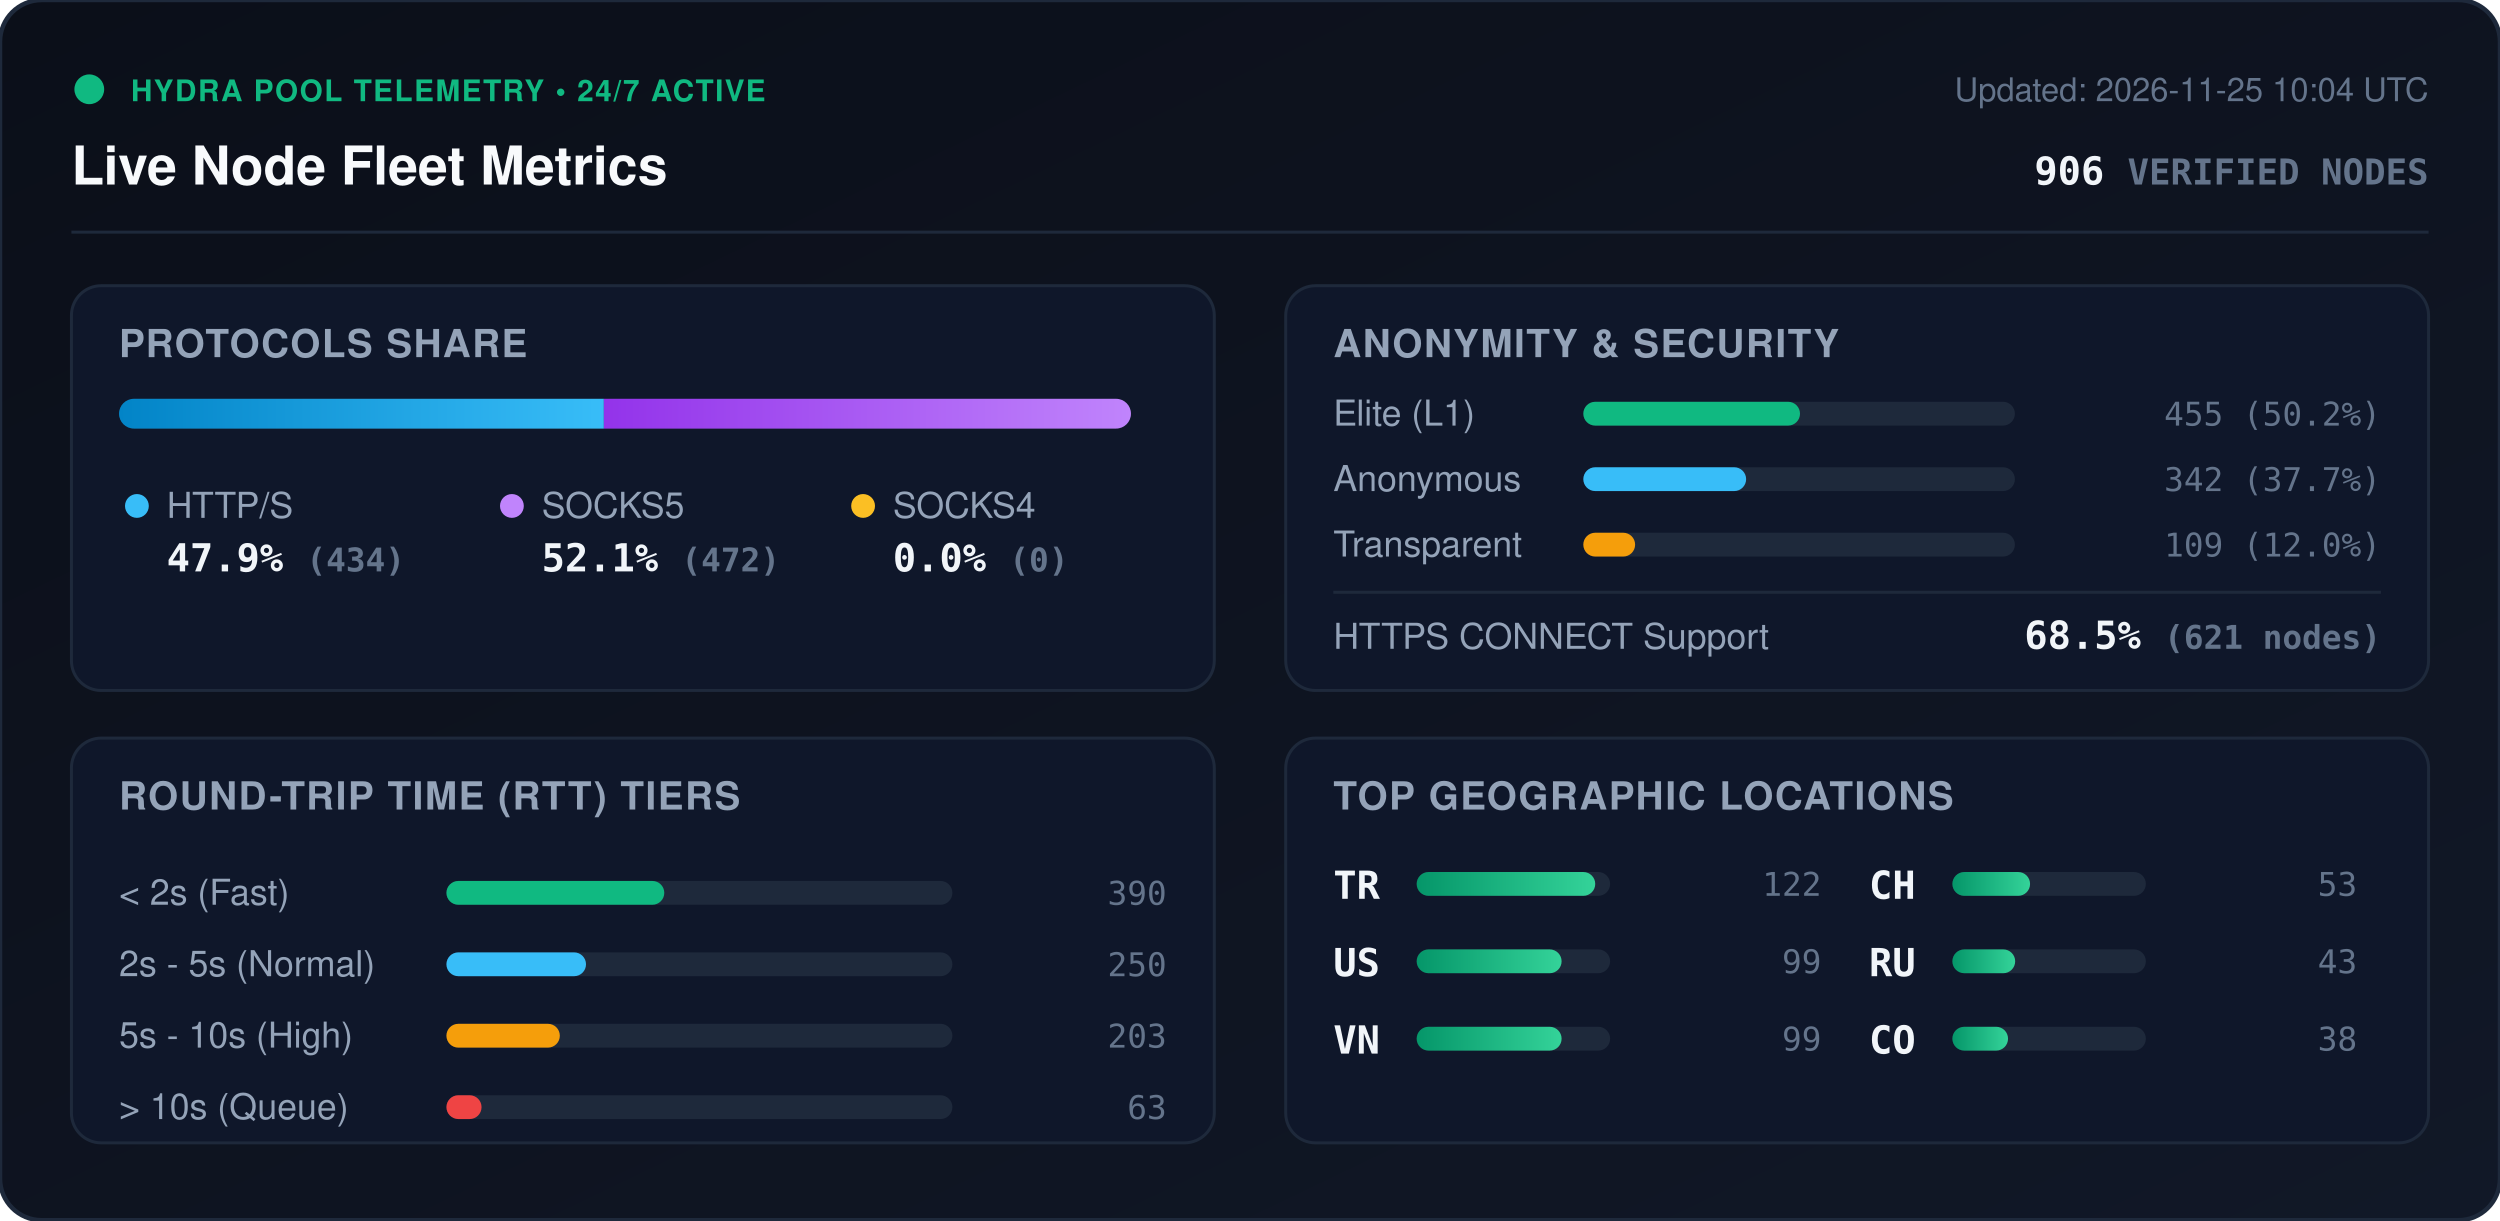
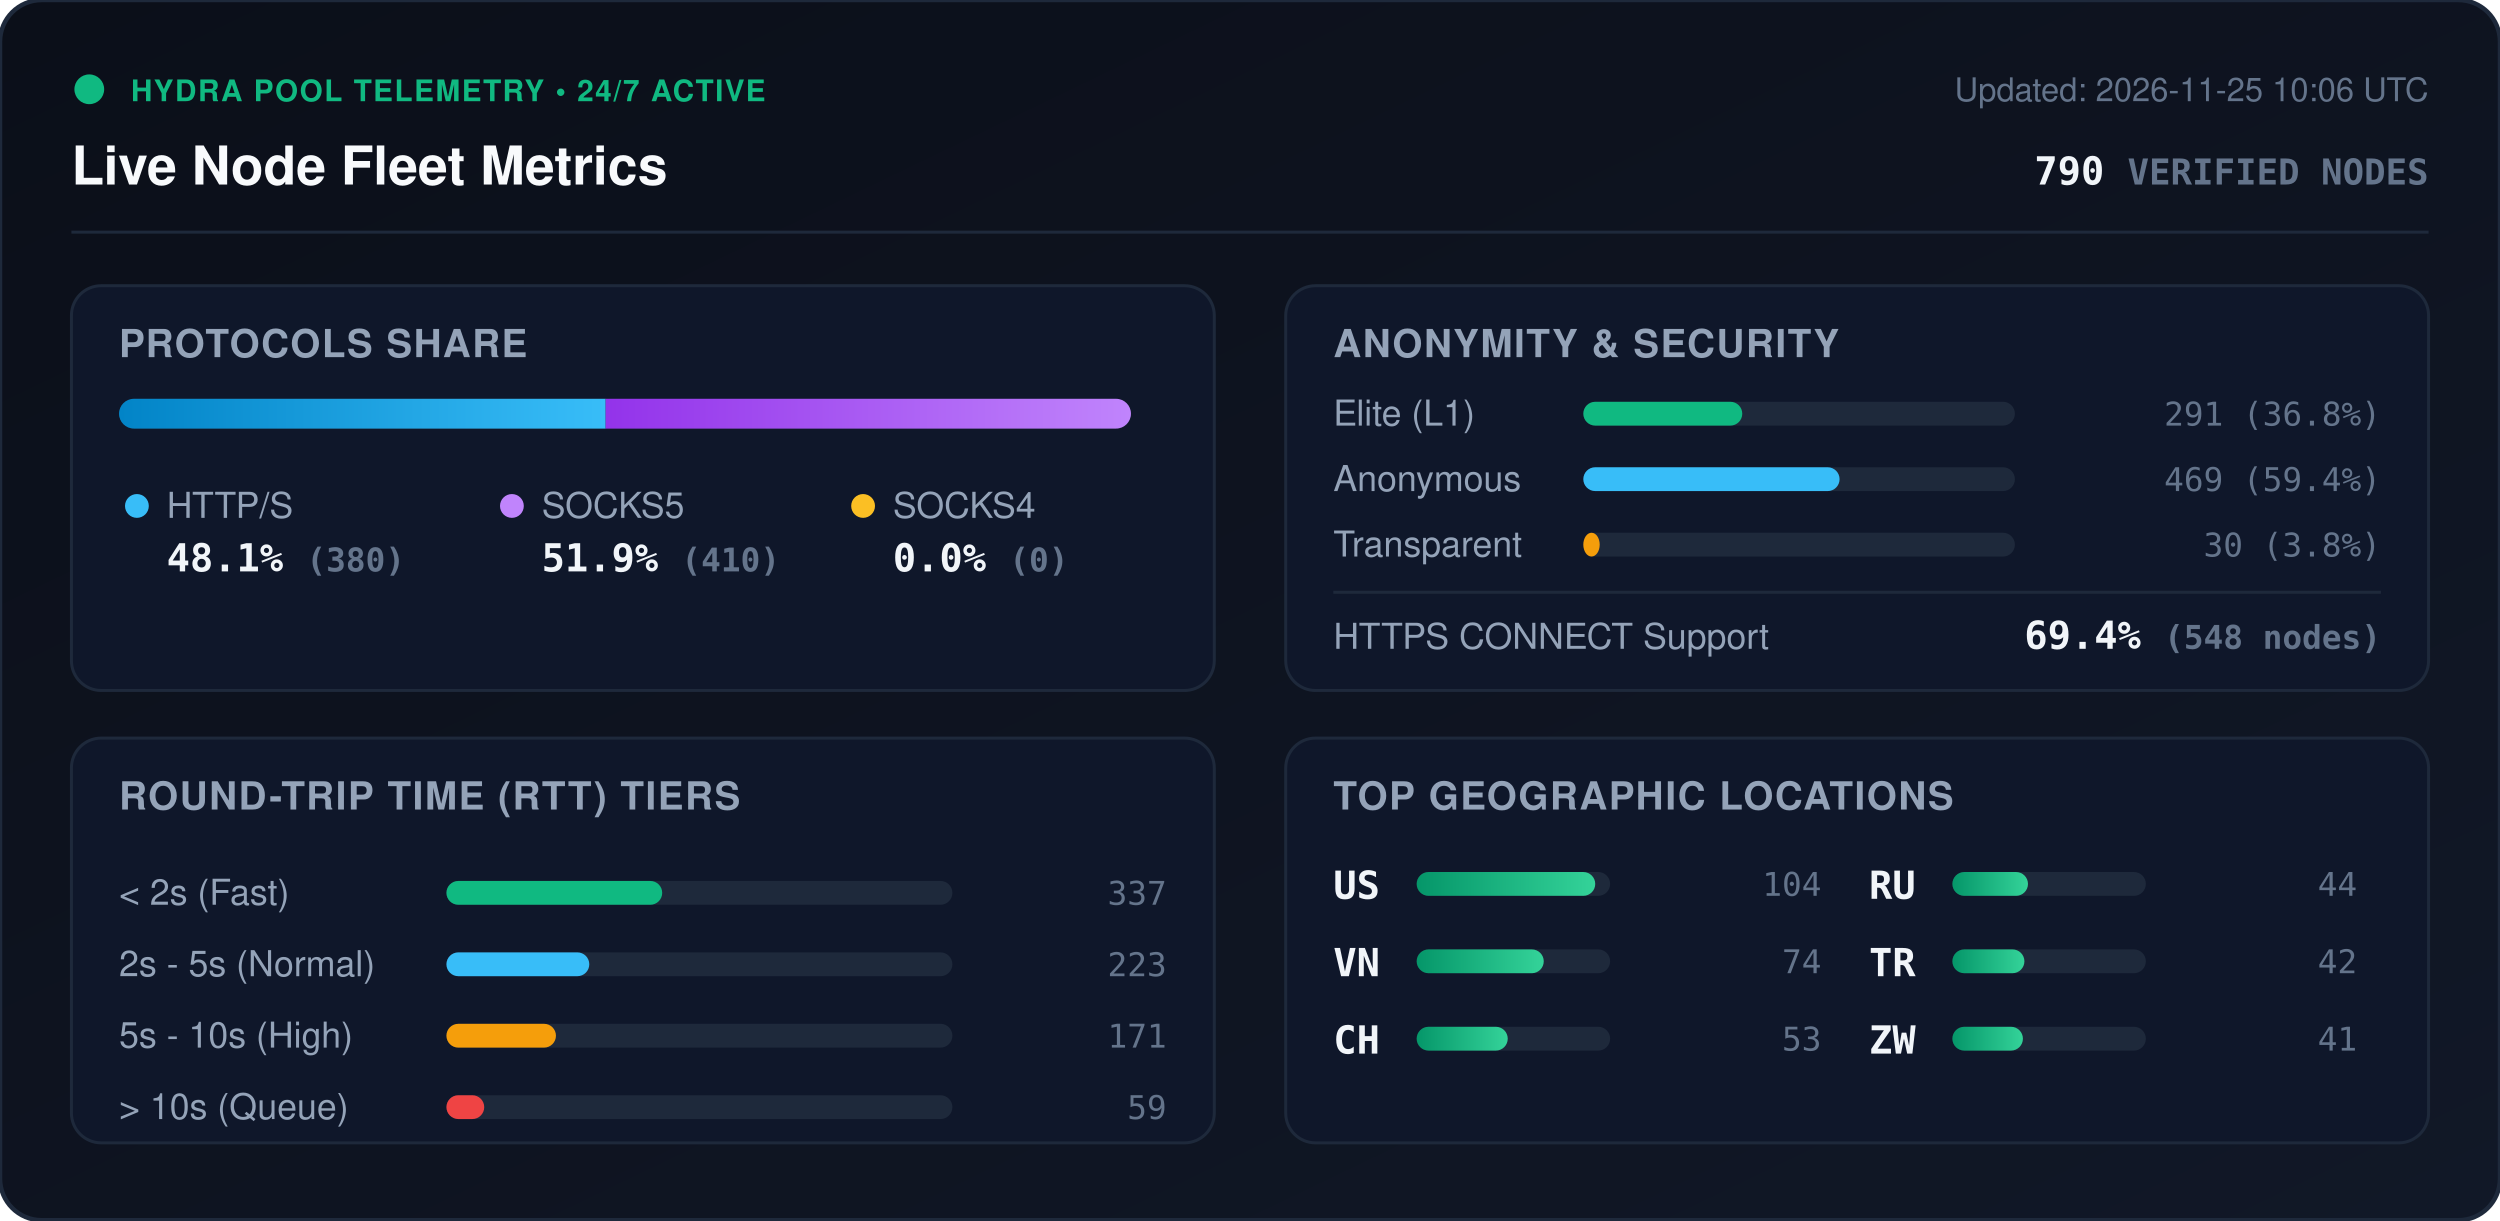
<svg xmlns="http://www.w3.org/2000/svg" viewBox="0 0 840 410" width="840" height="410" style="max-width: 100%; height: auto;">
  <defs>
    <linearGradient id="bg" x1="0%" y1="0%" x2="100%" y2="100%">
      <stop offset="0%" stop-color="#0b0f19" />
      <stop offset="100%" stop-color="#111827" />
    </linearGradient>
    <linearGradient id="bar-http" x1="0%" y1="0%" x2="100%" y2="0%">
      <stop offset="0%" stop-color="#0284c7" />
      <stop offset="100%" stop-color="#38bdf8" />
    </linearGradient>
    <linearGradient id="bar-socks5" x1="0%" y1="0%" x2="100%" y2="0%">
      <stop offset="0%" stop-color="#9333ea" />
      <stop offset="100%" stop-color="#c084fc" />
    </linearGradient>
    <linearGradient id="bar-socks4" x1="0%" y1="0%" x2="100%" y2="0%">
      <stop offset="0%" stop-color="#d97706" />
      <stop offset="100%" stop-color="#fbbf24" />
    </linearGradient>
    <linearGradient id="bar-green" x1="0%" y1="0%" x2="100%" y2="0%">
      <stop offset="0%" stop-color="#059669" />
      <stop offset="100%" stop-color="#34d399" />
    </linearGradient>
    <clipPath id="prog-track-clip">
      <rect width="340.0" height="10" rx="5" />
    </clipPath>
    <style>
      .title { font: 700 18px -apple-system, BlinkMacSystemFont, 'Segoe UI', Helvetica, Arial, sans-serif; fill: #f8fafc; }
      .sub { font: 500 11px -apple-system, BlinkMacSystemFont, 'Segoe UI', Helvetica, Arial, sans-serif; fill: #64748b; }
      .section-hdr { font: 600 13px -apple-system, BlinkMacSystemFont, 'Segoe UI', Helvetica, Arial, sans-serif; fill: #94a3b8; letter-spacing: 0.5px; }
      .metric-val { font: 700 13px -apple-system, BlinkMacSystemFont, 'Segoe UI', Helvetica, Arial, sans-serif; fill: #f1f5f9; }
      .metric-lbl { font: 500 12px -apple-system, BlinkMacSystemFont, 'Segoe UI', Helvetica, Arial, sans-serif; fill: #94a3b8; }
      .badge-txt { font: 700 10px -apple-system, BlinkMacSystemFont, 'Segoe UI', Helvetica, Arial, sans-serif; fill: #10b981; letter-spacing: 0.5px; }
      .mono { font-family: ui-monospace, SFMono-Regular, Menlo, Monaco, Consolas, monospace; }
      .pulse { animation: beacon 2s infinite ease-in-out; }
      @keyframes beacon { 0%, 100% { opacity: 1; } 50% { opacity: 0.35; } }
    </style>
  </defs>
  <rect width="840" height="410" rx="14" fill="url(#bg)" stroke="#1e293b" stroke-width="1.5" />
  <g transform="translate(24, 24)">
    <circle cx="6" cy="6" r="5" fill="#10b981" class="pulse" />
    <text x="20" y="10" class="badge-txt">HYDRA POOL TELEMETRY • 24/7 ACTIVE</text>
    <text x="0" y="38" class="title">Live Node Fleet Metrics</text>
-     <text x="792" y="10" text-anchor="end" class="sub">Updated: 2026-11-25 10:04 UTC</text>
-     <text x="792" y="38" text-anchor="end" class="metric-val mono" fill="#38bdf8">906 <tspan font-size="12" fill="#64748b">VERIFIED NODES</tspan>
+     <text x="792" y="10" text-anchor="end" class="sub">Updated: 2026-11-25 10:06 UTC</text>
+     <text x="792" y="38" text-anchor="end" class="metric-val mono" fill="#38bdf8">790 <tspan font-size="12" fill="#64748b">VERIFIED NODES</tspan>
    </text>
  </g>
  <line x1="24" y1="78" x2="816" y2="78" stroke="#1e293b" stroke-width="1" />
  <g transform="translate(24, 96)">
    <rect width="384" height="136" rx="10" fill="#0f172a" stroke="#1e293b" />
    <text x="16" y="24" class="section-hdr">PROTOCOLS SHARE</text>
    <g transform="translate(16, 38)">
      <rect width="340.0" height="10" rx="5" fill="#1e293b" />
      <g clip-path="url(#prog-track-clip)">
-         <rect x="0" width="162.9" height="10" fill="url(#bar-http)" />
-         <rect x="162.9" width="177.1" height="10" fill="url(#bar-socks5)" />
+         <rect x="0" width="163.5" height="10" fill="url(#bar-http)" />
+         <rect x="163.5" width="176.5" height="10" fill="url(#bar-socks5)" />
        <rect x="340.0" width="0.0" height="10" fill="url(#bar-socks4)" />
      </g>
    </g>
    <g transform="translate(16, 68)">
      <circle cx="6" cy="6" r="4" fill="#38bdf8" />
      <text x="16" y="10" class="metric-lbl">HTTP/S</text>
-       <text x="16" y="28" class="metric-val mono">47.9% <tspan font-size="11" fill="#64748b">(434)</tspan>
+       <text x="16" y="28" class="metric-val mono">48.1% <tspan font-size="11" fill="#64748b">(380)</tspan>
      </text>
      <circle cx="132" cy="6" r="4" fill="#c084fc" />
      <text x="142" y="10" class="metric-lbl">SOCKS5</text>
-       <text x="142" y="28" class="metric-val mono">52.1% <tspan font-size="11" fill="#64748b">(472)</tspan>
+       <text x="142" y="28" class="metric-val mono">51.9% <tspan font-size="11" fill="#64748b">(410)</tspan>
      </text>
      <circle cx="250" cy="6" r="4" fill="#fbbf24" />
      <text x="260" y="10" class="metric-lbl">SOCKS4</text>
      <text x="260" y="28" class="metric-val mono">0.0% <tspan font-size="11" fill="#64748b">(0)</tspan>
      </text>
    </g>
  </g>
  <g transform="translate(432, 96)">
    <rect width="384" height="136" rx="10" fill="#0f172a" stroke="#1e293b" />
    <text x="16" y="24" class="section-hdr">ANONYMITY &amp; SECURITY</text>
    <text x="16" y="47" class="metric-lbl">Elite (L1)</text>
    <rect x="100" y="39" width="145.0" height="8" rx="4" fill="#1e293b" />
-     <rect x="100" y="39" width="72.8" height="8" rx="4" fill="#10b981" />
-     <text x="368" y="47" text-anchor="end" class="mono sub" fill="#e2e8f0">455 (50.2%)</text>
+     <rect x="100" y="39" width="53.4" height="8" rx="4" fill="#10b981" />
+     <text x="368" y="47" text-anchor="end" class="mono sub" fill="#e2e8f0">291 (36.8%)</text>
    <text x="16" y="69" class="metric-lbl">Anonymous</text>
    <rect x="100" y="61" width="145.0" height="8" rx="4" fill="#1e293b" />
-     <rect x="100" y="61" width="54.7" height="8" rx="4" fill="#38bdf8" />
-     <text x="368" y="69" text-anchor="end" class="mono sub" fill="#e2e8f0">342 (37.7%)</text>
+     <rect x="100" y="61" width="86.1" height="8" rx="4" fill="#38bdf8" />
+     <text x="368" y="69" text-anchor="end" class="mono sub" fill="#e2e8f0">469 (59.4%)</text>
    <text x="16" y="91" class="metric-lbl">Transparent</text>
    <rect x="100" y="83" width="145.0" height="8" rx="4" fill="#1e293b" />
-     <rect x="100" y="83" width="17.4" height="8" rx="4" fill="#f59e0b" />
-     <text x="368" y="91" text-anchor="end" class="mono sub" fill="#e2e8f0">109 (12.0%)</text>
+     <rect x="100" y="83" width="5.5" height="8" rx="4" fill="#f59e0b" />
+     <text x="368" y="91" text-anchor="end" class="mono sub" fill="#e2e8f0">30 (3.8%)</text>
    <line x1="16" y1="103" x2="368" y2="103" stroke="#1e293b" stroke-width="1" />
    <text x="16" y="122" class="metric-lbl">HTTPS CONNECT Support</text>
-     <text x="368" y="122" text-anchor="end" class="metric-val mono" fill="#34d399">68.5% <tspan font-size="11" fill="#64748b">(621 nodes)</tspan>
+     <text x="368" y="122" text-anchor="end" class="metric-val mono" fill="#34d399">69.4% <tspan font-size="11" fill="#64748b">(548 nodes)</tspan>
    </text>
  </g>
  <g transform="translate(24, 248)">
    <rect width="384" height="136" rx="10" fill="#0f172a" stroke="#1e293b" />
    <text x="16" y="24" class="section-hdr">ROUND-TRIP TIME (RTT) TIERS</text>
    <g transform="translate(16, 42)">
      <text x="0" y="14" class="metric-lbl">&lt; 2s (Fast)</text>
      <rect x="110" y="6" width="170" height="8" rx="4" fill="#1e293b" />
-       <rect x="110" y="6" width="73.2" height="8" rx="4" fill="#10b981" />
-       <text x="352" y="14" text-anchor="end" class="mono sub">390</text>
+       <rect x="110" y="6" width="72.5" height="8" rx="4" fill="#10b981" />
+       <text x="352" y="14" text-anchor="end" class="mono sub">337</text>
      <text x="0" y="38" class="metric-lbl">2s - 5s (Normal)</text>
      <rect x="110" y="30" width="170" height="8" rx="4" fill="#1e293b" />
-       <rect x="110" y="30" width="46.9" height="8" rx="4" fill="#38bdf8" />
-       <text x="352" y="38" text-anchor="end" class="mono sub">250</text>
+       <rect x="110" y="30" width="48.0" height="8" rx="4" fill="#38bdf8" />
+       <text x="352" y="38" text-anchor="end" class="mono sub">223</text>
      <text x="0" y="62" class="metric-lbl">5s - 10s (High)</text>
      <rect x="110" y="54" width="170" height="8" rx="4" fill="#1e293b" />
-       <rect x="110" y="54" width="38.1" height="8" rx="4" fill="#f59e0b" />
-       <text x="352" y="62" text-anchor="end" class="mono sub">203</text>
+       <rect x="110" y="54" width="36.8" height="8" rx="4" fill="#f59e0b" />
+       <text x="352" y="62" text-anchor="end" class="mono sub">171</text>
      <text x="0" y="86" class="metric-lbl">&gt; 10s (Queue)</text>
      <rect x="110" y="78" width="170" height="8" rx="4" fill="#1e293b" />
-       <rect x="110" y="78" width="11.8" height="8" rx="4" fill="#ef4444" />
-       <text x="352" y="86" text-anchor="end" class="mono sub">63</text>
+       <rect x="110" y="78" width="12.7" height="8" rx="4" fill="#ef4444" />
+       <text x="352" y="86" text-anchor="end" class="mono sub">59</text>
    </g>
  </g>
  <g transform="translate(432, 248)">
    <rect width="384" height="136" rx="10" fill="#0f172a" stroke="#1e293b" />
    <text x="16" y="24" class="section-hdr">TOP GEOGRAPHIC LOCATIONS</text>
    <g transform="translate(16, 42)">
      <g transform="translate(0, 0)">
+         <text x="0" y="12" class="mono metric-val" font-size="12">US</text>
+         <rect x="28" y="3" width="65" height="8" rx="4" fill="#1e293b" />
+         <rect x="28" y="3" width="60.0" height="8" rx="4" fill="url(#bar-green)" />
+         <text x="164" y="11" text-anchor="end" class="mono sub">104</text>
+       </g>
+       <g transform="translate(0, 26)">
+         <text x="0" y="12" class="mono metric-val" font-size="12">VN</text>
+         <rect x="28" y="3" width="65" height="8" rx="4" fill="#1e293b" />
+         <rect x="28" y="3" width="42.7" height="8" rx="4" fill="url(#bar-green)" />
+         <text x="164" y="11" text-anchor="end" class="mono sub">74</text>
+       </g>
+       <g transform="translate(0, 52)">
+         <text x="0" y="12" class="mono metric-val" font-size="12">CH</text>
+         <rect x="28" y="3" width="65" height="8" rx="4" fill="#1e293b" />
+         <rect x="28" y="3" width="30.6" height="8" rx="4" fill="url(#bar-green)" />
+         <text x="164" y="11" text-anchor="end" class="mono sub">53</text>
+       </g>
+       <g transform="translate(180, 0)">
+         <text x="0" y="12" class="mono metric-val" font-size="12">RU</text>
+         <rect x="28" y="3" width="65" height="8" rx="4" fill="#1e293b" />
+         <rect x="28" y="3" width="25.4" height="8" rx="4" fill="url(#bar-green)" />
+         <text x="164" y="11" text-anchor="end" class="mono sub">44</text>
+       </g>
+       <g transform="translate(180, 26)">
        <text x="0" y="12" class="mono metric-val" font-size="12">TR</text>
        <rect x="28" y="3" width="65" height="8" rx="4" fill="#1e293b" />
-         <rect x="28" y="3" width="60.0" height="8" rx="4" fill="url(#bar-green)" />
-         <text x="164" y="11" text-anchor="end" class="mono sub">122</text>
-       </g>
-       <g transform="translate(0, 26)">
-         <text x="0" y="12" class="mono metric-val" font-size="12">US</text>
-         <rect x="28" y="3" width="65" height="8" rx="4" fill="#1e293b" />
-         <rect x="28" y="3" width="48.7" height="8" rx="4" fill="url(#bar-green)" />
-         <text x="164" y="11" text-anchor="end" class="mono sub">99</text>
-       </g>
-       <g transform="translate(0, 52)">
-         <text x="0" y="12" class="mono metric-val" font-size="12">VN</text>
-         <rect x="28" y="3" width="65" height="8" rx="4" fill="#1e293b" />
-         <rect x="28" y="3" width="48.7" height="8" rx="4" fill="url(#bar-green)" />
-         <text x="164" y="11" text-anchor="end" class="mono sub">99</text>
-       </g>
-       <g transform="translate(180, 0)">
-         <text x="0" y="12" class="mono metric-val" font-size="12">CH</text>
-         <rect x="28" y="3" width="65" height="8" rx="4" fill="#1e293b" />
-         <rect x="28" y="3" width="26.1" height="8" rx="4" fill="url(#bar-green)" />
-         <text x="164" y="11" text-anchor="end" class="mono sub">53</text>
-       </g>
-       <g transform="translate(180, 26)">
-         <text x="0" y="12" class="mono metric-val" font-size="12">RU</text>
-         <rect x="28" y="3" width="65" height="8" rx="4" fill="#1e293b" />
-         <rect x="28" y="3" width="21.1" height="8" rx="4" fill="url(#bar-green)" />
-         <text x="164" y="11" text-anchor="end" class="mono sub">43</text>
+         <rect x="28" y="3" width="24.2" height="8" rx="4" fill="url(#bar-green)" />
+         <text x="164" y="11" text-anchor="end" class="mono sub">42</text>
      </g>
      <g transform="translate(180, 52)">
-         <text x="0" y="12" class="mono metric-val" font-size="12">CO</text>
+         <text x="0" y="12" class="mono metric-val" font-size="12">ZW</text>
        <rect x="28" y="3" width="65" height="8" rx="4" fill="#1e293b" />
-         <rect x="28" y="3" width="18.7" height="8" rx="4" fill="url(#bar-green)" />
-         <text x="164" y="11" text-anchor="end" class="mono sub">38</text>
+         <rect x="28" y="3" width="23.7" height="8" rx="4" fill="url(#bar-green)" />
+         <text x="164" y="11" text-anchor="end" class="mono sub">41</text>
      </g>
    </g>
  </g>
</svg>
